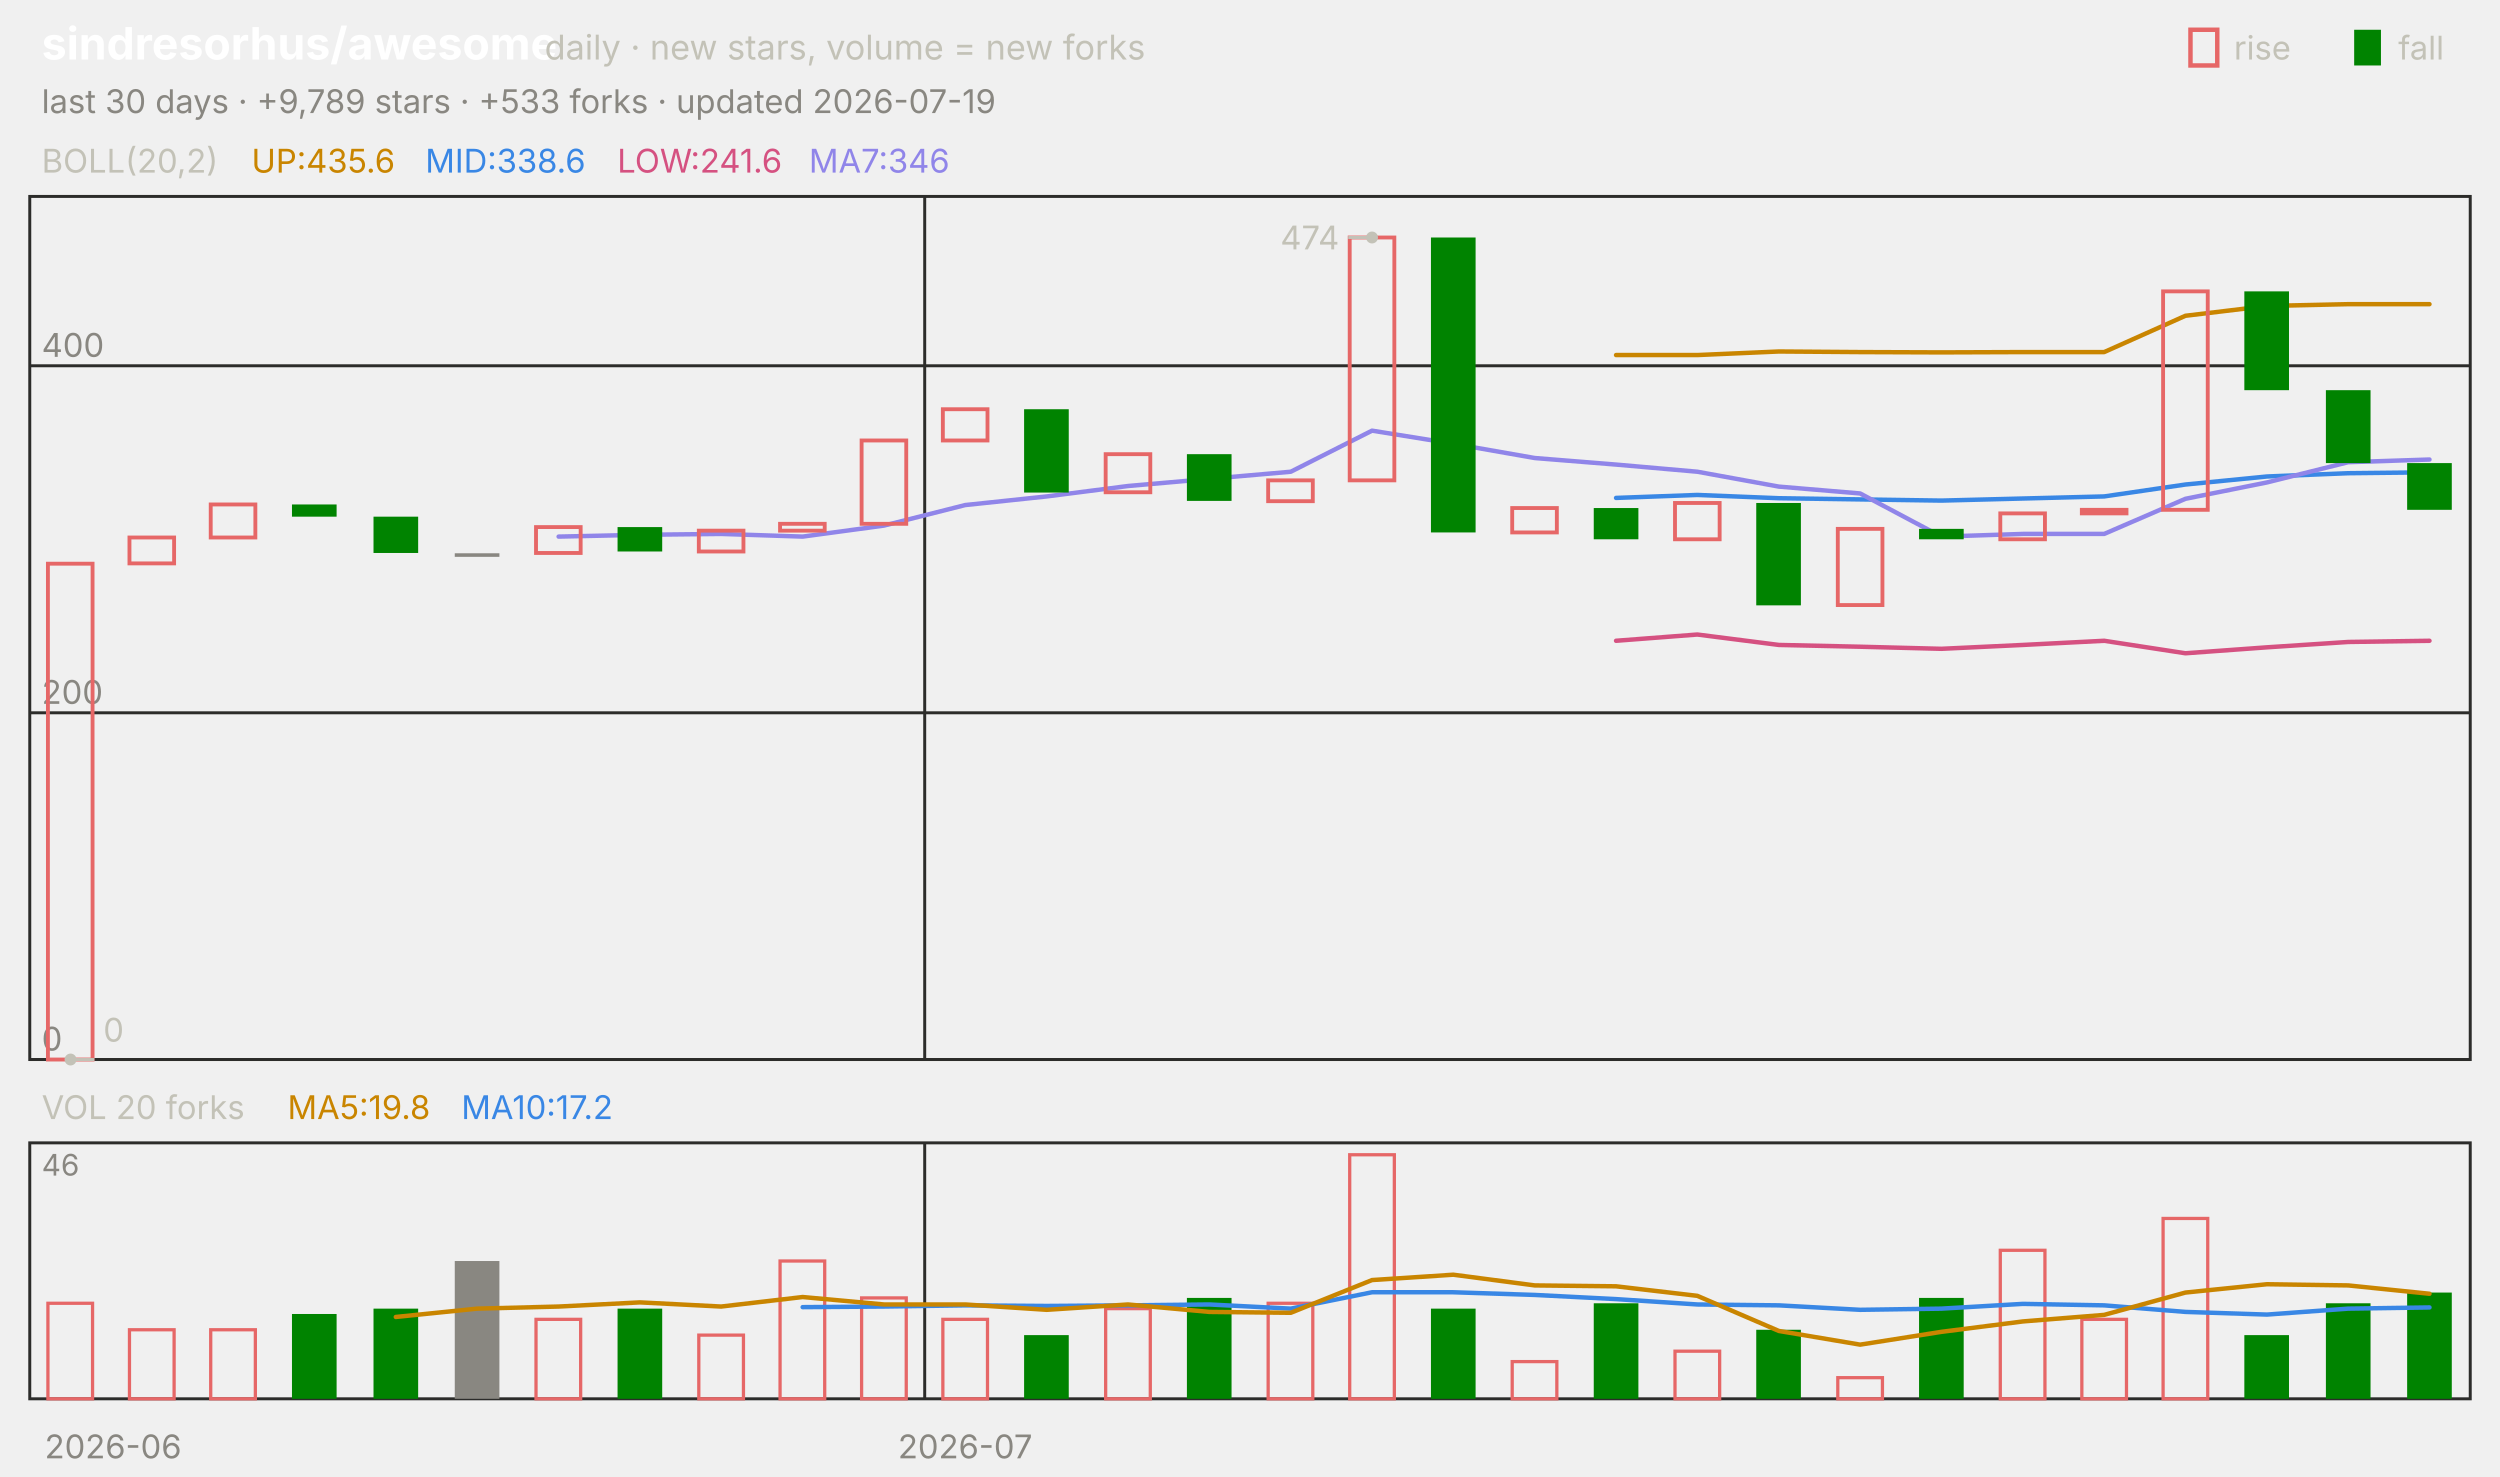
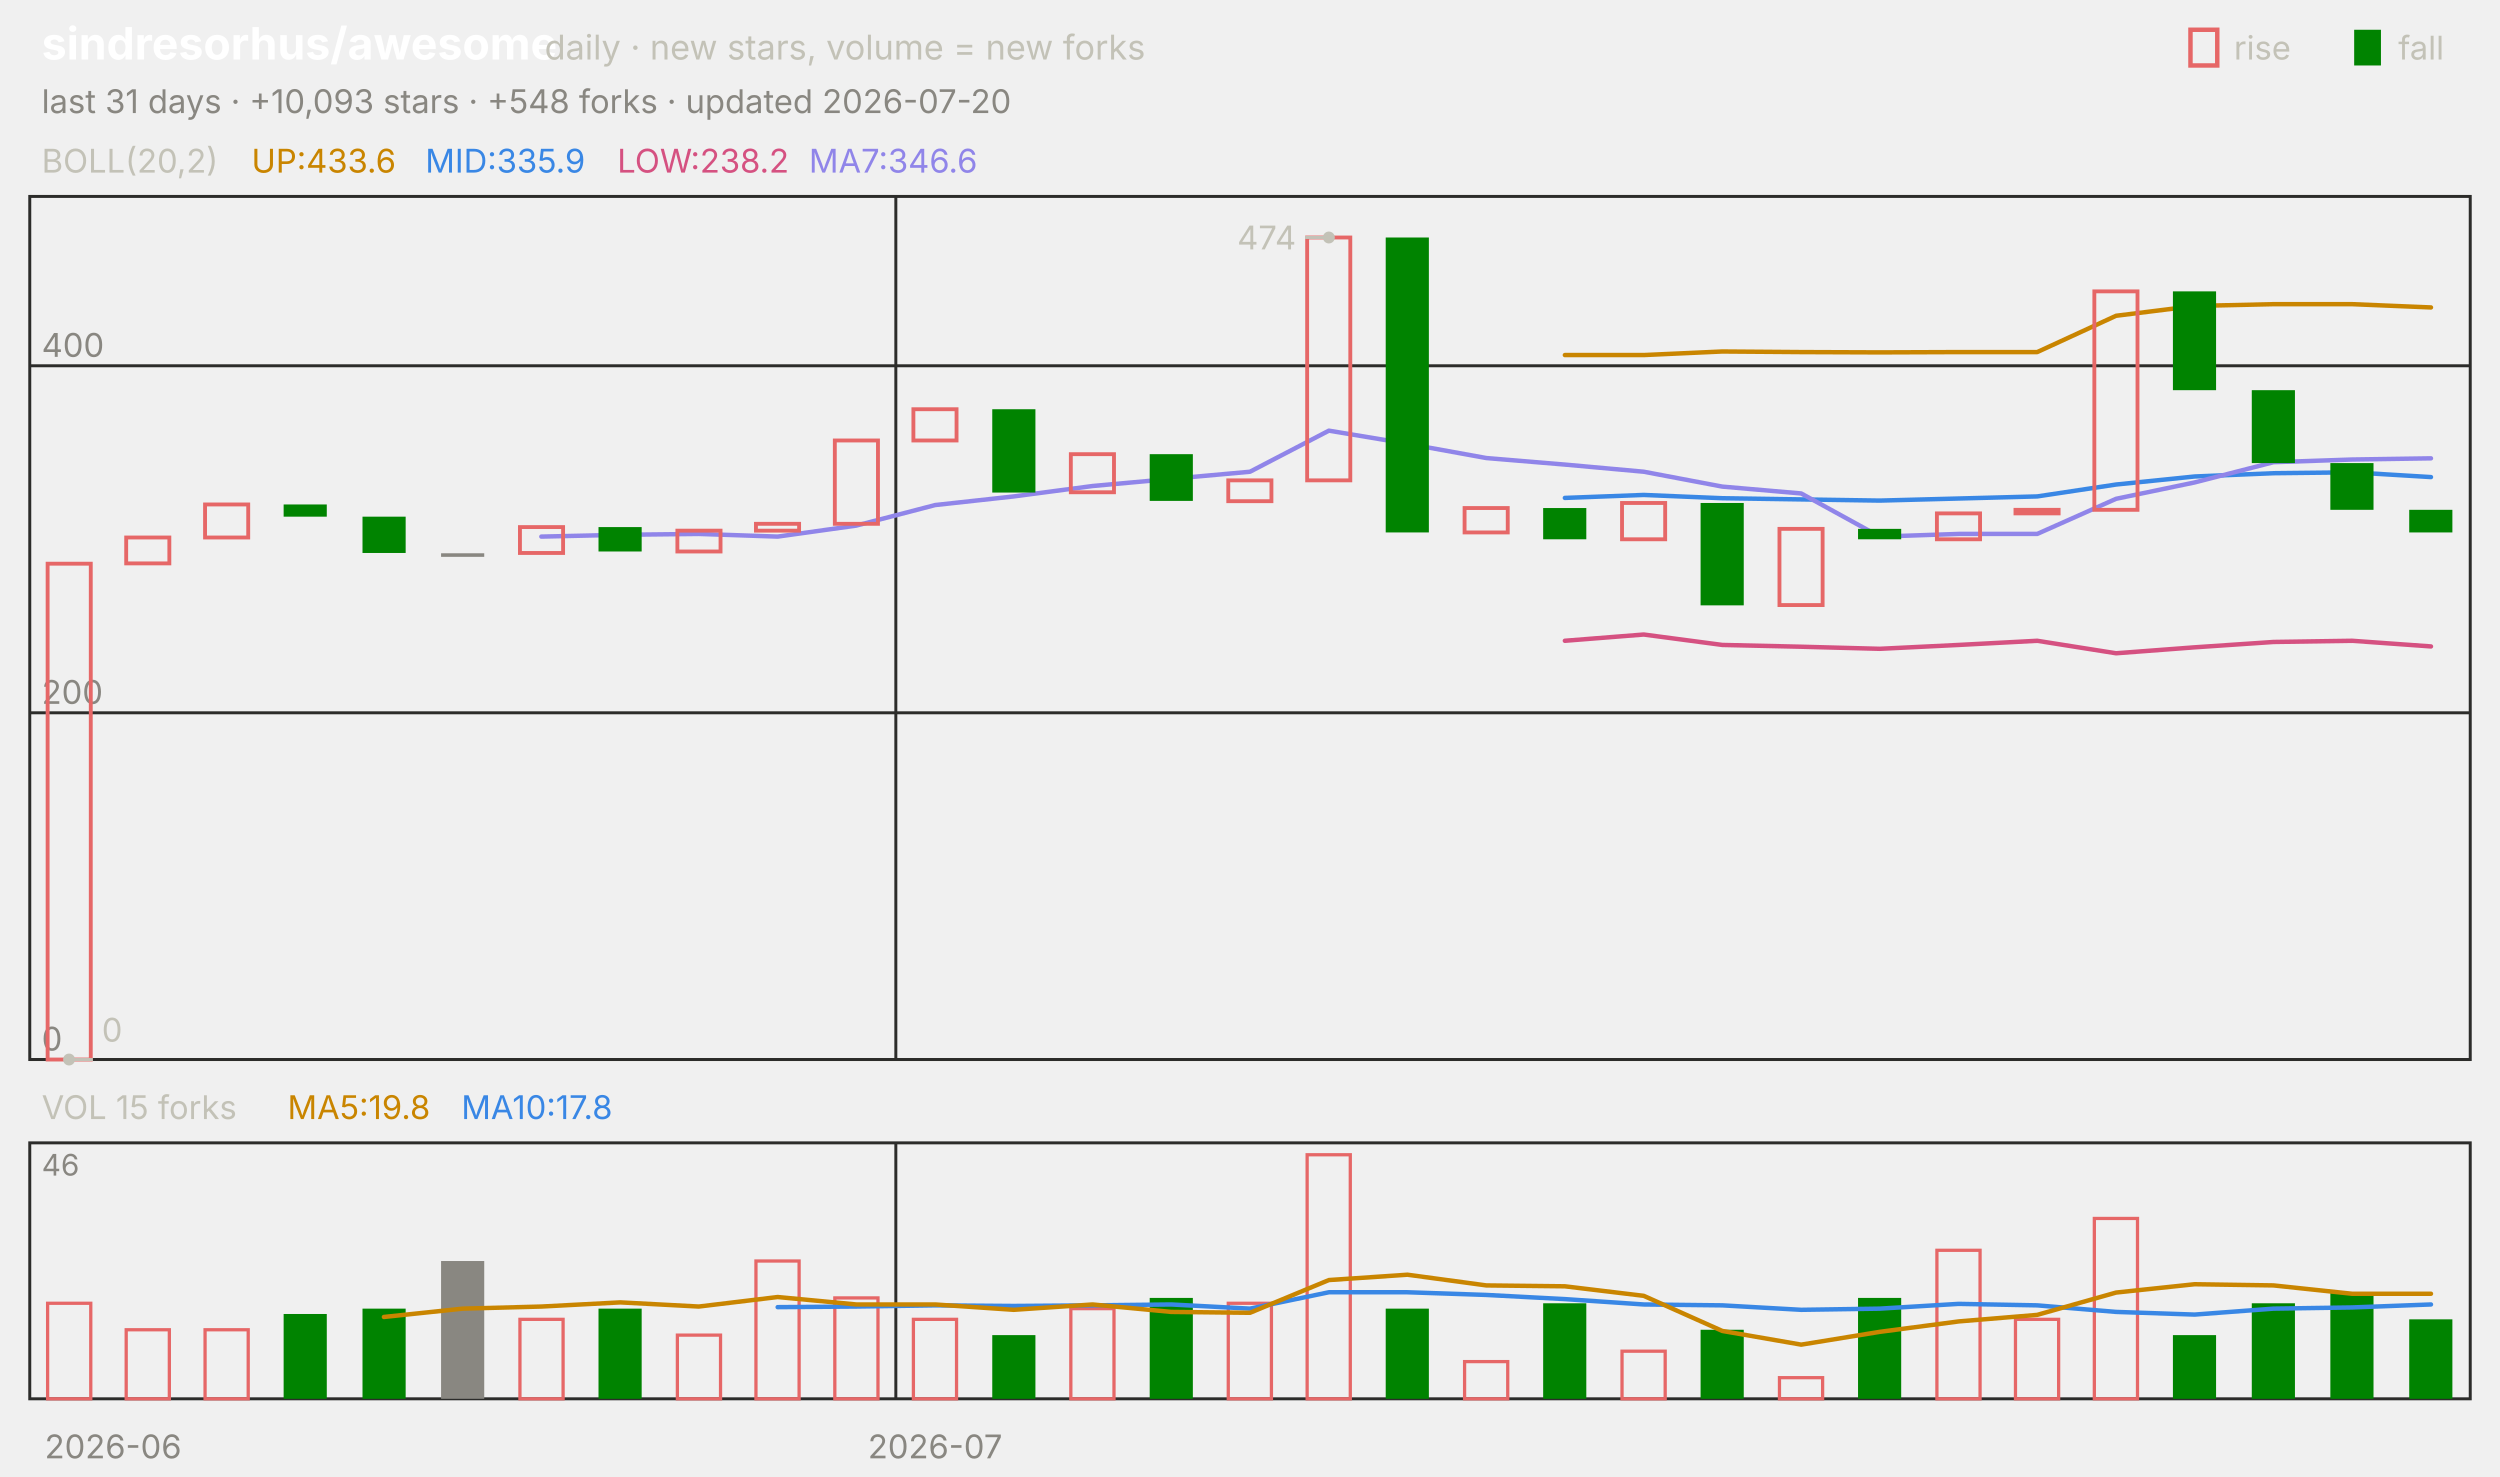
<svg xmlns="http://www.w3.org/2000/svg" viewBox="0 0 840 496" width="840" height="496" font-family="-apple-system,'Segoe UI',system-ui,sans-serif" role="img" aria-label="sindresorhus/awesome candlestick chart">
  <text x="14.0" y="20.0" font-size="15" fill="#ffffff" font-weight="650">sindresorhus/awesome</text>
  <text x="183.0" y="20.0" font-size="11.5" fill="#c3c2b7">daily · new stars, volume = new forks</text>
  <text x="805.8" y="20.0" font-size="11.0" fill="#c3c2b7">fall</text>
  <rect x="791" y="10" width="9" height="12" fill="#008300" />
  <text x="750.6" y="20.0" font-size="11.0" fill="#c3c2b7">rise</text>
  <rect x="736" y="10" width="9" height="12" fill="none" stroke="#e66767" stroke-width="1.5" />
-   <text x="14.0" y="38.0" font-size="11.0" fill="#898781">last 30 days · +9,789 stars · +533 forks · updated 2026-07-19</text>
+   <text x="14.0" y="38.0" font-size="11.0" fill="#898781">last 31 days · +10,093 stars · +548 forks · updated 2026-07-20</text>
  <rect x="10" y="66" width="820" height="290" fill="none" stroke="#2c2c2a" />
  <rect x="10" y="384" width="820" height="86" fill="none" stroke="#2c2c2a" />
  <text x="38.0" y="490.0" font-size="11.0" fill="#898781" text-anchor="middle">2026-06</text>
-   <line x1="310.7" y1="66.0" x2="310.7" y2="356.0" stroke="#2c2c2a" stroke-width="1.0" />
-   <line x1="310.7" y1="384.0" x2="310.7" y2="470.0" stroke="#2c2c2a" stroke-width="1.0" />
-   <text x="324.3" y="490.0" font-size="11.0" fill="#898781" text-anchor="middle">2026-07</text>
+   <line x1="301.0" y1="66.0" x2="301.0" y2="356.0" stroke="#2c2c2a" stroke-width="1.0" />
+   <line x1="301.0" y1="384.0" x2="301.0" y2="470.0" stroke="#2c2c2a" stroke-width="1.0" />
+   <text x="314.2" y="490.0" font-size="11.0" fill="#898781" text-anchor="middle">2026-07</text>
  <text x="14.0" y="58.0" font-size="11.0" fill="#c3c2b7">BOLL(20,2)</text>
-   <text x="84.5" y="58.0" font-size="11.0" fill="#c98500">UP:435.6</text>
-   <text x="142.9" y="58.0" font-size="11.0" fill="#3987e5">MID:338.6</text>
-   <text x="207.4" y="58.0" font-size="11.0" fill="#d55181">LOW:241.6</text>
-   <text x="271.8" y="58.0" font-size="11.0" fill="#9085e9">MA7:346</text>
+   <text x="84.5" y="58.0" font-size="11.0" fill="#c98500">UP:433.6</text>
+   <text x="142.9" y="58.0" font-size="11.0" fill="#3987e5">MID:335.9</text>
+   <text x="207.4" y="58.0" font-size="11.0" fill="#d55181">LOW:238.2</text>
+   <text x="271.8" y="58.0" font-size="11.0" fill="#9085e9">MA7:346.6</text>
  <line x1="10.0" y1="356.0" x2="830.0" y2="356.0" stroke="#2c2c2a" stroke-width="1.0" />
  <text x="14.0" y="353.0" font-size="11.0" fill="#898781">0</text>
  <line x1="10.0" y1="239.5" x2="830.0" y2="239.5" stroke="#2c2c2a" stroke-width="1.0" />
  <text x="14.0" y="236.5" font-size="11.0" fill="#898781">200</text>
  <line x1="10.0" y1="122.9" x2="830.0" y2="122.9" stroke="#2c2c2a" stroke-width="1.0" />
  <text x="14.0" y="119.9" font-size="11.0" fill="#898781">400</text>
-   <polyline points="543.0,119.3 570.3,119.3 597.7,118.1 625.0,118.3 652.3,118.4 679.7,118.3 707.0,118.3 734.3,106.1 761.7,102.8 789.0,102.2 816.3,102.2" fill="none" stroke="#c98500" stroke-width="1.5" stroke-linejoin="round" stroke-linecap="round" />
-   <polyline points="543.0,167.3 570.3,166.3 597.7,167.4 625.0,167.8 652.3,168.2 679.7,167.5 707.0,166.8 734.3,162.8 761.7,160.1 789.0,159.0 816.3,158.7" fill="none" stroke="#3987e5" stroke-width="1.5" stroke-linejoin="round" stroke-linecap="round" />
-   <polyline points="543.0,215.3 570.3,213.2 597.7,216.7 625.0,217.3 652.3,218.0 679.7,216.7 707.0,215.3 734.3,219.5 761.7,217.5 789.0,215.7 816.3,215.3" fill="none" stroke="#d55181" stroke-width="1.5" stroke-linejoin="round" stroke-linecap="round" />
-   <polyline points="187.7,180.3 215.0,179.7 242.3,179.4 269.7,180.3 297.0,176.6 324.3,169.7 351.7,166.8 379.0,163.3 406.3,160.9 433.7,158.5 461.0,144.7 488.3,149.1 515.7,153.9 543.0,156.1 570.3,158.5 597.7,163.5 625.0,165.8 652.3,180.3 679.7,179.4 707.0,179.4 734.3,167.6 761.7,162.1 789.0,155.3 816.3,154.4" fill="none" stroke="#9085e9" stroke-width="1.5" stroke-linejoin="round" stroke-linecap="round" />
-   <rect x="16.1" y="189.4" width="15.0" height="166.6" fill="none" stroke="#e66767" stroke-width="1.3" />
-   <rect x="43.5" y="180.6" width="15.0" height="8.7" fill="none" stroke="#e66767" stroke-width="1.3" />
-   <rect x="70.8" y="169.5" width="15.0" height="11.1" fill="none" stroke="#e66767" stroke-width="1.3" />
-   <rect x="98.1" y="169.5" width="15.0" height="4.1" fill="#008300" />
-   <rect x="125.5" y="173.6" width="15.0" height="12.2" fill="#008300" />
-   <rect x="152.8" y="185.9" width="15.0" height="1.2" fill="#898781" />
-   <rect x="180.1" y="177.1" width="15.0" height="8.7" fill="none" stroke="#e66767" stroke-width="1.3" />
-   <rect x="207.5" y="177.1" width="15.0" height="8.2" fill="#008300" />
-   <rect x="234.8" y="178.3" width="15.0" height="7.0" fill="none" stroke="#e66767" stroke-width="1.3" />
-   <rect x="262.1" y="176.0" width="15.0" height="2.3" fill="none" stroke="#e66767" stroke-width="1.3" />
-   <rect x="289.5" y="148.0" width="15.0" height="28.0" fill="none" stroke="#e66767" stroke-width="1.3" />
-   <rect x="316.8" y="137.5" width="15.0" height="10.5" fill="none" stroke="#e66767" stroke-width="1.3" />
-   <rect x="344.1" y="137.5" width="15.0" height="28.0" fill="#008300" />
-   <rect x="371.5" y="152.6" width="15.0" height="12.8" fill="none" stroke="#e66767" stroke-width="1.3" />
-   <rect x="398.8" y="152.6" width="15.0" height="15.7" fill="#008300" />
-   <rect x="426.1" y="161.4" width="15.0" height="7.0" fill="none" stroke="#e66767" stroke-width="1.3" />
-   <rect x="453.5" y="79.8" width="15.0" height="81.6" fill="none" stroke="#e66767" stroke-width="1.3" />
-   <rect x="480.8" y="79.8" width="15.0" height="99.1" fill="#008300" />
-   <rect x="508.1" y="170.7" width="15.0" height="8.2" fill="none" stroke="#e66767" stroke-width="1.3" />
-   <rect x="535.5" y="170.7" width="15.0" height="10.5" fill="#008300" />
-   <rect x="562.8" y="169.0" width="15.0" height="12.2" fill="none" stroke="#e66767" stroke-width="1.3" />
-   <rect x="590.1" y="169.0" width="15.0" height="34.4" fill="#008300" />
-   <rect x="617.5" y="177.7" width="15.0" height="25.6" fill="none" stroke="#e66767" stroke-width="1.3" />
-   <rect x="644.8" y="177.7" width="15.0" height="3.5" fill="#008300" />
-   <rect x="672.1" y="172.5" width="15.0" height="8.7" fill="none" stroke="#e66767" stroke-width="1.3" />
-   <rect x="699.5" y="171.3" width="15.0" height="1.2" fill="none" stroke="#e66767" stroke-width="1.3" />
-   <rect x="726.8" y="97.9" width="15.0" height="73.4" fill="none" stroke="#e66767" stroke-width="1.3" />
-   <rect x="754.1" y="97.9" width="15.0" height="33.2" fill="#008300" />
-   <rect x="781.5" y="131.1" width="15.0" height="24.5" fill="#008300" />
-   <rect x="808.8" y="155.6" width="15.0" height="15.7" fill="#008300" />
-   <circle cx="461.0" cy="79.8" r="2" fill="#c3c2b7" />
-   <line x1="461.0" y1="79.8" x2="453.0" y2="79.8" stroke="#c3c2b7" stroke-width="1.0" />
-   <text x="450.0" y="83.8" font-size="11.0" fill="#c3c2b7" text-anchor="end">474</text>
-   <circle cx="23.7" cy="356.0" r="2" fill="#c3c2b7" />
-   <line x1="23.7" y1="356.0" x2="31.7" y2="356.0" stroke="#c3c2b7" stroke-width="1.0" />
-   <text x="34.7" y="350.0" font-size="11.0" fill="#c3c2b7">0</text>
-   <text x="14.0" y="376.0" font-size="11.0" fill="#c3c2b7">VOL 20 forks</text>
+   <polyline points="525.8,119.3 552.3,119.3 578.7,118.1 605.2,118.3 631.6,118.4 658.1,118.3 684.5,118.3 711.0,106.1 737.4,102.8 763.9,102.2 790.3,102.2 816.8,103.3" fill="none" stroke="#c98500" stroke-width="1.5" stroke-linejoin="round" stroke-linecap="round" />
+   <polyline points="525.8,167.3 552.3,166.3 578.7,167.4 605.2,167.8 631.6,168.2 658.1,167.5 684.5,166.8 711.0,162.8 737.4,160.1 763.9,159.0 790.3,158.7 816.8,160.3" fill="none" stroke="#3987e5" stroke-width="1.5" stroke-linejoin="round" stroke-linecap="round" />
+   <polyline points="525.8,215.3 552.3,213.2 578.7,216.7 605.2,217.3 631.6,218.0 658.1,216.7 684.5,215.3 711.0,219.5 737.4,217.5 763.9,215.7 790.3,215.3 816.8,217.2" fill="none" stroke="#d55181" stroke-width="1.5" stroke-linejoin="round" stroke-linecap="round" />
+   <polyline points="181.9,180.3 208.4,179.7 234.8,179.4 261.3,180.3 287.7,176.6 314.2,169.7 340.6,166.8 367.1,163.3 393.5,160.9 420.0,158.5 446.5,144.7 472.9,149.1 499.4,153.9 525.8,156.1 552.3,158.5 578.7,163.5 605.2,165.8 631.6,180.3 658.1,179.4 684.5,179.4 711.0,167.6 737.4,162.1 763.9,155.3 790.3,154.4 816.8,154.0" fill="none" stroke="#9085e9" stroke-width="1.5" stroke-linejoin="round" stroke-linecap="round" />
+   <rect x="16.0" y="189.4" width="14.5" height="166.6" fill="none" stroke="#e66767" stroke-width="1.3" />
+   <rect x="42.4" y="180.6" width="14.5" height="8.7" fill="none" stroke="#e66767" stroke-width="1.3" />
+   <rect x="68.9" y="169.5" width="14.5" height="11.1" fill="none" stroke="#e66767" stroke-width="1.3" />
+   <rect x="95.3" y="169.5" width="14.5" height="4.1" fill="#008300" />
+   <rect x="121.8" y="173.6" width="14.5" height="12.2" fill="#008300" />
+   <rect x="148.2" y="185.9" width="14.5" height="1.2" fill="#898781" />
+   <rect x="174.7" y="177.1" width="14.5" height="8.7" fill="none" stroke="#e66767" stroke-width="1.3" />
+   <rect x="201.1" y="177.1" width="14.5" height="8.2" fill="#008300" />
+   <rect x="227.6" y="178.3" width="14.5" height="7.0" fill="none" stroke="#e66767" stroke-width="1.3" />
+   <rect x="254.0" y="176.0" width="14.5" height="2.3" fill="none" stroke="#e66767" stroke-width="1.3" />
+   <rect x="280.5" y="148.0" width="14.5" height="28.0" fill="none" stroke="#e66767" stroke-width="1.3" />
+   <rect x="306.9" y="137.5" width="14.5" height="10.5" fill="none" stroke="#e66767" stroke-width="1.3" />
+   <rect x="333.4" y="137.5" width="14.5" height="28.0" fill="#008300" />
+   <rect x="359.8" y="152.6" width="14.5" height="12.8" fill="none" stroke="#e66767" stroke-width="1.3" />
+   <rect x="386.3" y="152.6" width="14.5" height="15.7" fill="#008300" />
+   <rect x="412.7" y="161.4" width="14.5" height="7.0" fill="none" stroke="#e66767" stroke-width="1.3" />
+   <rect x="439.2" y="79.8" width="14.5" height="81.6" fill="none" stroke="#e66767" stroke-width="1.3" />
+   <rect x="465.6" y="79.8" width="14.5" height="99.1" fill="#008300" />
+   <rect x="492.1" y="170.7" width="14.5" height="8.2" fill="none" stroke="#e66767" stroke-width="1.3" />
+   <rect x="518.5" y="170.7" width="14.5" height="10.5" fill="#008300" />
+   <rect x="545.0" y="169.0" width="14.5" height="12.2" fill="none" stroke="#e66767" stroke-width="1.3" />
+   <rect x="571.4" y="169.0" width="14.5" height="34.4" fill="#008300" />
+   <rect x="597.9" y="177.7" width="14.5" height="25.6" fill="none" stroke="#e66767" stroke-width="1.3" />
+   <rect x="624.3" y="177.7" width="14.5" height="3.5" fill="#008300" />
+   <rect x="650.8" y="172.5" width="14.5" height="8.7" fill="none" stroke="#e66767" stroke-width="1.3" />
+   <rect x="677.2" y="171.3" width="14.5" height="1.2" fill="none" stroke="#e66767" stroke-width="1.3" />
+   <rect x="703.7" y="97.9" width="14.5" height="73.4" fill="none" stroke="#e66767" stroke-width="1.3" />
+   <rect x="730.1" y="97.9" width="14.5" height="33.2" fill="#008300" />
+   <rect x="756.6" y="131.1" width="14.5" height="24.5" fill="#008300" />
+   <rect x="783.0" y="155.6" width="14.5" height="15.7" fill="#008300" />
+   <rect x="809.5" y="171.3" width="14.5" height="7.6" fill="#008300" />
+   <circle cx="446.5" cy="79.8" r="2" fill="#c3c2b7" />
+   <line x1="446.5" y1="79.8" x2="438.5" y2="79.8" stroke="#c3c2b7" stroke-width="1.0" />
+   <text x="435.5" y="83.8" font-size="11.0" fill="#c3c2b7" text-anchor="end">474</text>
+   <circle cx="23.2" cy="356.0" r="2" fill="#c3c2b7" />
+   <line x1="23.2" y1="356.0" x2="31.2" y2="356.0" stroke="#c3c2b7" stroke-width="1.0" />
+   <text x="34.2" y="350.0" font-size="11.0" fill="#c3c2b7">0</text>
+   <text x="14.0" y="376.0" font-size="11.0" fill="#c3c2b7">VOL 15 forks</text>
  <text x="96.6" y="376.0" font-size="11.0" fill="#c98500">MA5:19.8</text>
-   <text x="155.0" y="376.0" font-size="11.0" fill="#3987e5">MA10:17.2</text>
+   <text x="155.0" y="376.0" font-size="11.0" fill="#3987e5">MA10:17.8</text>
  <text x="14.0" y="395.0" font-size="10" fill="#898781">46</text>
-   <rect x="16.1" y="437.9" width="15.0" height="32.1" fill="none" stroke="#e66767" stroke-width="1.1" />
-   <rect x="43.5" y="446.8" width="15.0" height="23.2" fill="none" stroke="#e66767" stroke-width="1.1" />
-   <rect x="70.8" y="446.8" width="15.0" height="23.2" fill="none" stroke="#e66767" stroke-width="1.1" />
-   <rect x="98.1" y="441.5" width="15.0" height="28.5" fill="#008300" />
-   <rect x="125.5" y="439.7" width="15.0" height="30.3" fill="#008300" />
-   <rect x="152.8" y="423.7" width="15.0" height="46.3" fill="#898781" />
-   <rect x="180.1" y="443.3" width="15.0" height="26.7" fill="none" stroke="#e66767" stroke-width="1.1" />
-   <rect x="207.5" y="439.7" width="15.0" height="30.3" fill="#008300" />
-   <rect x="234.8" y="448.6" width="15.0" height="21.4" fill="none" stroke="#e66767" stroke-width="1.1" />
-   <rect x="262.1" y="423.7" width="15.0" height="46.3" fill="none" stroke="#e66767" stroke-width="1.1" />
-   <rect x="289.5" y="436.1" width="15.0" height="33.9" fill="none" stroke="#e66767" stroke-width="1.1" />
-   <rect x="316.8" y="443.3" width="15.0" height="26.7" fill="none" stroke="#e66767" stroke-width="1.1" />
-   <rect x="344.1" y="448.6" width="15.0" height="21.4" fill="#008300" />
-   <rect x="371.5" y="439.7" width="15.0" height="30.3" fill="none" stroke="#e66767" stroke-width="1.1" />
-   <rect x="398.8" y="436.1" width="15.0" height="33.9" fill="#008300" />
-   <rect x="426.1" y="437.9" width="15.0" height="32.1" fill="none" stroke="#e66767" stroke-width="1.1" />
-   <rect x="453.5" y="388.0" width="15.0" height="82.0" fill="none" stroke="#e66767" stroke-width="1.1" />
-   <rect x="480.8" y="439.7" width="15.0" height="30.3" fill="#008300" />
-   <rect x="508.1" y="457.5" width="15.0" height="12.5" fill="none" stroke="#e66767" stroke-width="1.1" />
-   <rect x="535.5" y="437.9" width="15.0" height="32.1" fill="#008300" />
-   <rect x="562.8" y="454.0" width="15.0" height="16.0" fill="none" stroke="#e66767" stroke-width="1.1" />
-   <rect x="590.1" y="446.8" width="15.0" height="23.2" fill="#008300" />
-   <rect x="617.5" y="462.9" width="15.0" height="7.1" fill="none" stroke="#e66767" stroke-width="1.1" />
-   <rect x="644.8" y="436.1" width="15.0" height="33.9" fill="#008300" />
-   <rect x="672.1" y="420.1" width="15.0" height="49.9" fill="none" stroke="#e66767" stroke-width="1.1" />
-   <rect x="699.5" y="443.3" width="15.0" height="26.7" fill="none" stroke="#e66767" stroke-width="1.1" />
-   <rect x="726.8" y="409.4" width="15.0" height="60.6" fill="none" stroke="#e66767" stroke-width="1.1" />
-   <rect x="754.1" y="448.6" width="15.0" height="21.4" fill="#008300" />
-   <rect x="781.5" y="437.9" width="15.0" height="32.1" fill="#008300" />
-   <rect x="808.8" y="434.3" width="15.0" height="35.7" fill="#008300" />
-   <polyline points="269.7,439.2 297.0,439.0 324.3,438.6 351.7,438.8 379.0,438.6 406.3,438.3 433.7,439.7 461.0,434.2 488.3,434.2 515.7,435.1 543.0,436.5 570.3,438.3 597.7,438.6 625.0,440.1 652.3,439.7 679.7,438.1 707.0,438.6 734.3,440.8 761.7,441.7 789.0,439.7 816.3,439.3" fill="none" stroke="#3987e5" stroke-width="1.5" stroke-linejoin="round" stroke-linecap="round" />
-   <polyline points="133.0,442.5 160.3,439.7 187.7,439.0 215.0,437.6 242.3,439.0 269.7,435.8 297.0,438.3 324.3,438.3 351.7,440.1 379.0,438.3 406.3,440.8 433.7,441.1 461.0,430.1 488.3,428.3 515.7,431.9 543.0,432.2 570.3,435.4 597.7,447.2 625.0,451.8 652.3,447.5 679.7,444.0 707.0,441.8 734.3,434.3 761.7,431.5 789.0,431.9 816.3,434.7" fill="none" stroke="#c98500" stroke-width="1.5" stroke-linejoin="round" stroke-linecap="round" />
+   <rect x="16.0" y="437.9" width="14.5" height="32.1" fill="none" stroke="#e66767" stroke-width="1.1" />
+   <rect x="42.4" y="446.8" width="14.5" height="23.2" fill="none" stroke="#e66767" stroke-width="1.1" />
+   <rect x="68.9" y="446.8" width="14.5" height="23.2" fill="none" stroke="#e66767" stroke-width="1.1" />
+   <rect x="95.3" y="441.5" width="14.5" height="28.5" fill="#008300" />
+   <rect x="121.8" y="439.7" width="14.5" height="30.3" fill="#008300" />
+   <rect x="148.2" y="423.7" width="14.5" height="46.3" fill="#898781" />
+   <rect x="174.7" y="443.3" width="14.5" height="26.7" fill="none" stroke="#e66767" stroke-width="1.1" />
+   <rect x="201.1" y="439.7" width="14.5" height="30.3" fill="#008300" />
+   <rect x="227.6" y="448.6" width="14.5" height="21.4" fill="none" stroke="#e66767" stroke-width="1.1" />
+   <rect x="254.0" y="423.7" width="14.5" height="46.3" fill="none" stroke="#e66767" stroke-width="1.1" />
+   <rect x="280.5" y="436.1" width="14.5" height="33.9" fill="none" stroke="#e66767" stroke-width="1.1" />
+   <rect x="306.9" y="443.3" width="14.5" height="26.7" fill="none" stroke="#e66767" stroke-width="1.1" />
+   <rect x="333.4" y="448.6" width="14.5" height="21.4" fill="#008300" />
+   <rect x="359.8" y="439.7" width="14.5" height="30.3" fill="none" stroke="#e66767" stroke-width="1.1" />
+   <rect x="386.3" y="436.1" width="14.5" height="33.9" fill="#008300" />
+   <rect x="412.7" y="437.9" width="14.5" height="32.1" fill="none" stroke="#e66767" stroke-width="1.1" />
+   <rect x="439.2" y="388.0" width="14.5" height="82.0" fill="none" stroke="#e66767" stroke-width="1.1" />
+   <rect x="465.6" y="439.7" width="14.5" height="30.3" fill="#008300" />
+   <rect x="492.1" y="457.5" width="14.5" height="12.5" fill="none" stroke="#e66767" stroke-width="1.1" />
+   <rect x="518.5" y="437.9" width="14.5" height="32.1" fill="#008300" />
+   <rect x="545.0" y="454.0" width="14.5" height="16.0" fill="none" stroke="#e66767" stroke-width="1.1" />
+   <rect x="571.4" y="446.8" width="14.5" height="23.2" fill="#008300" />
+   <rect x="597.9" y="462.9" width="14.5" height="7.1" fill="none" stroke="#e66767" stroke-width="1.1" />
+   <rect x="624.3" y="436.1" width="14.5" height="33.9" fill="#008300" />
+   <rect x="650.8" y="420.1" width="14.5" height="49.9" fill="none" stroke="#e66767" stroke-width="1.1" />
+   <rect x="677.2" y="443.3" width="14.5" height="26.7" fill="none" stroke="#e66767" stroke-width="1.1" />
+   <rect x="703.7" y="409.4" width="14.5" height="60.6" fill="none" stroke="#e66767" stroke-width="1.1" />
+   <rect x="730.1" y="448.6" width="14.5" height="21.4" fill="#008300" />
+   <rect x="756.6" y="437.9" width="14.5" height="32.1" fill="#008300" />
+   <rect x="783.0" y="434.3" width="14.5" height="35.7" fill="#008300" />
+   <rect x="809.5" y="443.3" width="14.5" height="26.7" fill="#008300" />
+   <polyline points="261.3,439.2 287.7,439.0 314.2,438.6 340.6,438.8 367.1,438.6 393.5,438.3 420.0,439.7 446.5,434.2 472.9,434.2 499.4,435.1 525.8,436.5 552.3,438.3 578.7,438.6 605.2,440.1 631.6,439.7 658.1,438.1 684.5,438.6 711.0,440.8 737.4,441.7 763.9,439.7 790.3,439.3 816.8,438.3" fill="none" stroke="#3987e5" stroke-width="1.5" stroke-linejoin="round" stroke-linecap="round" />
+   <polyline points="129.0,442.5 155.5,439.7 181.9,439.0 208.4,437.6 234.8,439.0 261.3,435.8 287.7,438.3 314.2,438.3 340.6,440.1 367.1,438.3 393.5,440.8 420.0,441.1 446.5,430.1 472.9,428.3 499.4,431.9 525.8,432.2 552.3,435.4 578.7,447.2 605.2,451.8 631.6,447.5 658.1,444.0 684.5,441.8 711.0,434.3 737.4,431.5 763.9,431.9 790.3,434.7 816.8,434.7" fill="none" stroke="#c98500" stroke-width="1.5" stroke-linejoin="round" stroke-linecap="round" />
</svg>
